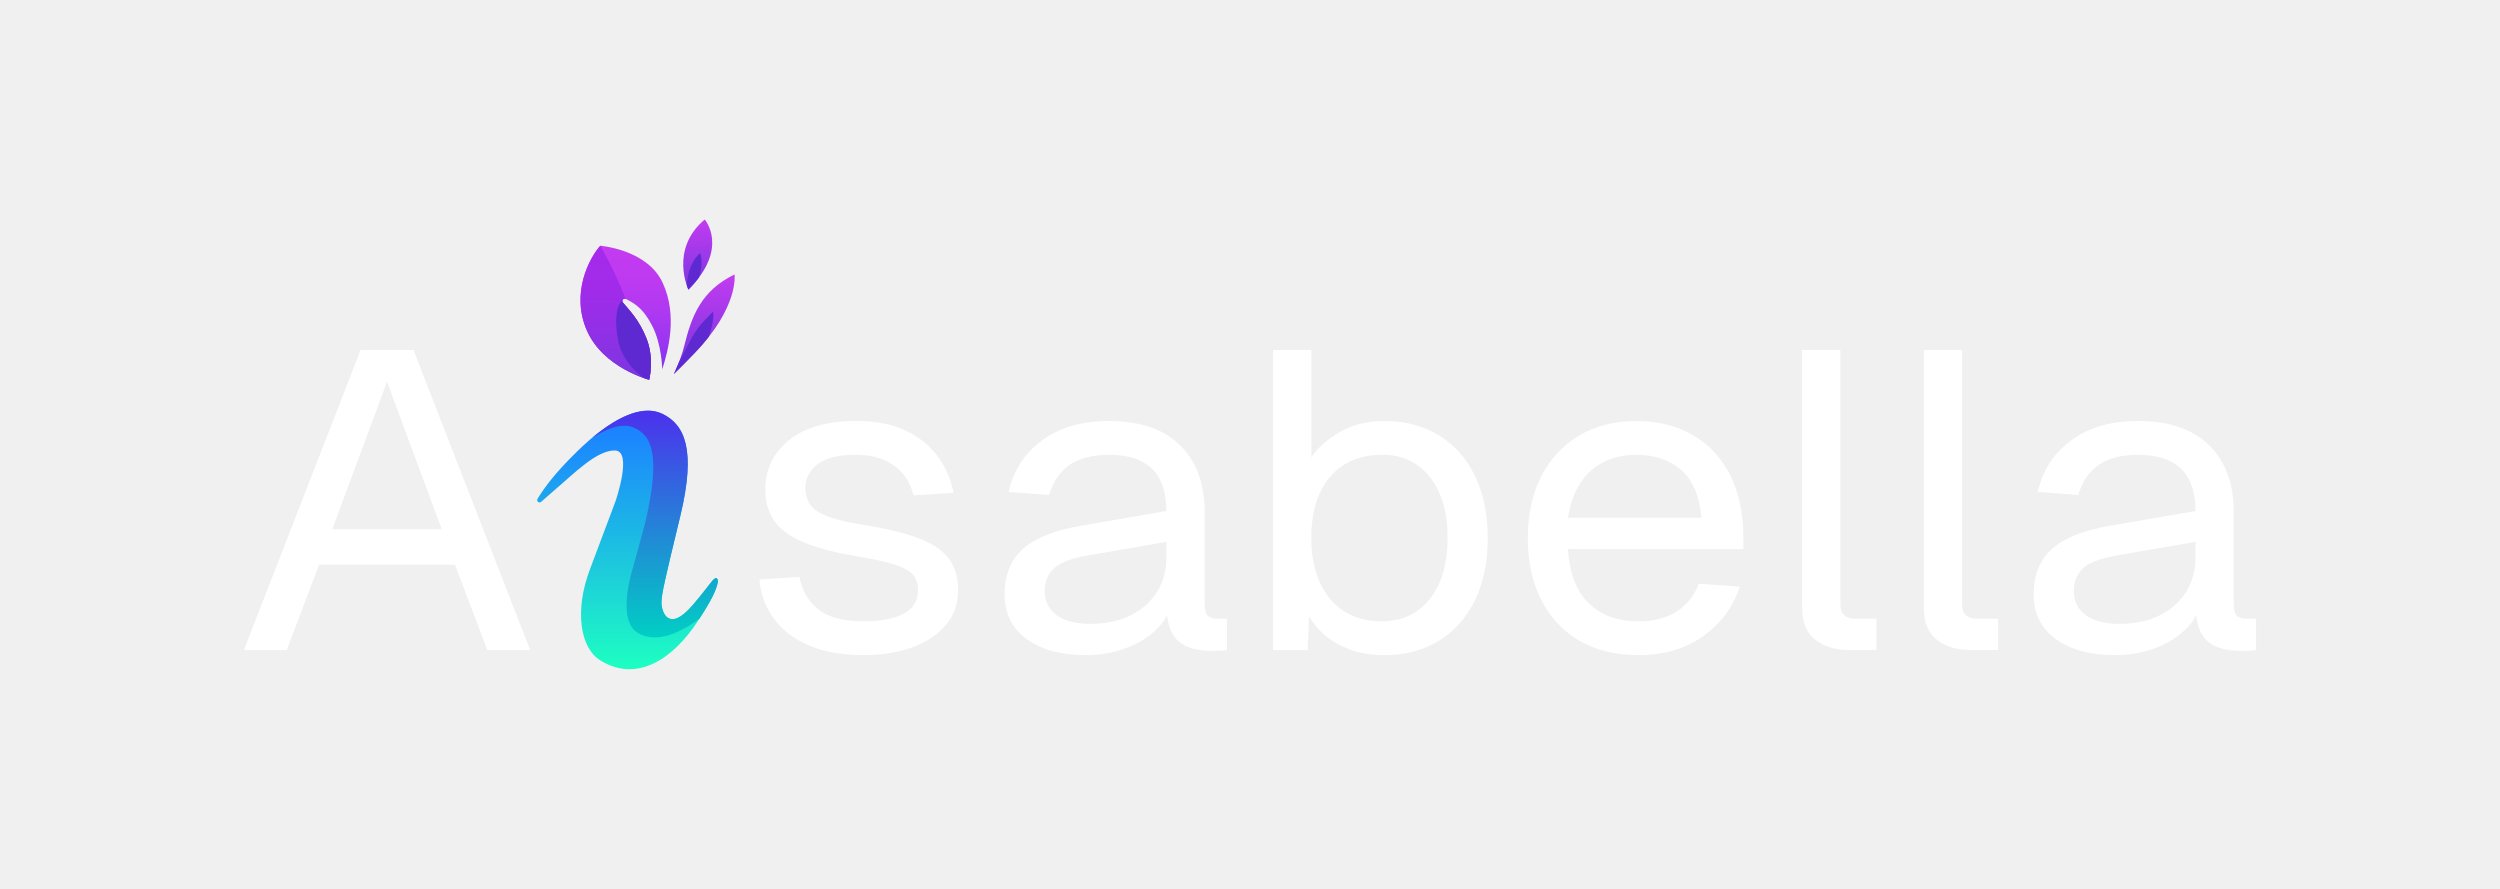
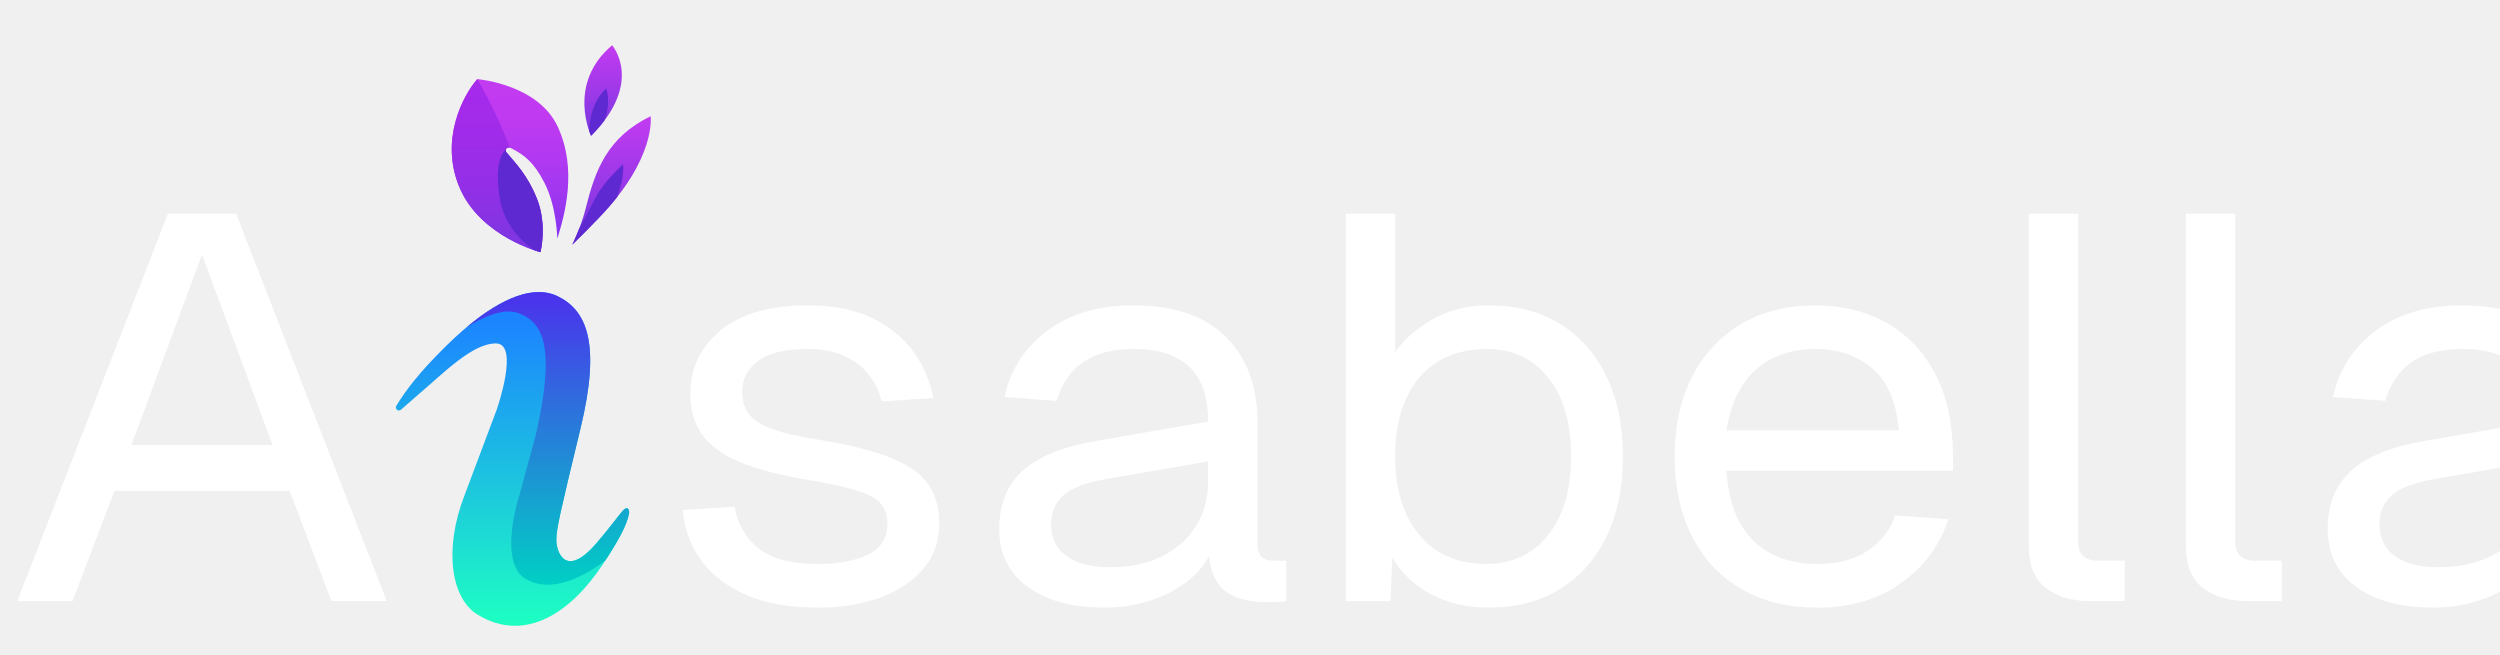
- <svg xmlns="http://www.w3.org/2000/svg" version="1.1" id="MainLogo" viewBox="0 0 1084.38 385.49" xml:space="preserve">
+ <svg xmlns="http://www.w3.org/2000/svg" version="1.1" id="MainLogo" viewBox="100 80 840 220" xml:space="preserve">
  <defs>
    <linearGradient id="grad_1" gradientUnits="userSpaceOnUse" x1="272.199" y1="290.277" x2="272.199" y2="178.12">
      <stop offset="0" style="stop-color:#1DFFC2" />
      <stop offset="0.914" style="stop-color:#1C84FF" />
    </linearGradient>
    <linearGradient id="grad_2" gradientUnits="userSpaceOnUse" x1="284.046" y1="276.45" x2="284.046" y2="178.12">
      <stop offset="0" style="stop-color:#00CFC4" />
      <stop offset="0.706" style="stop-color:#3560E1" />
      <stop offset="1" style="stop-color:#4C30ED" />
    </linearGradient>
    <linearGradient id="grad_3" gradientUnits="userSpaceOnUse" x1="305.463" y1="119.046" x2="305.463" y2="162.258">
      <stop offset="0" style="stop-color:#C33BF1" />
      <stop offset="0.911" style="stop-color:#7937E0" />
    </linearGradient>
    <linearGradient id="grad_4" gradientUnits="userSpaceOnUse" x1="302.644" y1="95.212" x2="302.644" y2="125.634">
      <stop offset="0" style="stop-color:#C33BF1" />
      <stop offset="1" style="stop-color:#7937E0" />
    </linearGradient>
    <linearGradient id="grad_5" gradientUnits="userSpaceOnUse" x1="271.368" y1="106.589" x2="271.368" y2="164.722">
      <stop offset="0" style="stop-color:#C33BF1" />
      <stop offset="0.22" style="stop-color:#BF3AF1" />
      <stop offset="0.46" style="stop-color:#B139F1" />
      <stop offset="0.707" style="stop-color:#9C36F0" />
      <stop offset="0.873" style="stop-color:#8934F0" />
    </linearGradient>
    <linearGradient id="grad_6" gradientUnits="userSpaceOnUse" x1="267.069" y1="106.591" x2="267.069" y2="164.722">
      <stop offset="0" style="stop-color:#A62AEB" />
      <stop offset="0.289" style="stop-color:#A22BEA" />
      <stop offset="0.603" style="stop-color:#942FE7" />
      <stop offset="0.928" style="stop-color:#7F35E1" />
      <stop offset="1" style="stop-color:#7937E0" />
    </linearGradient>
  </defs>
  <g id="Text-Group">
    <path class="letter" fill="#FFFFFF" d="M105.8,281.96l50.61-130.15h22.93l50.61,130.15h-18.58l-14.04-37.03h-58.91l-14.04,37.03H105.8z M144.15,229.53h47.44l-23.72-63.97L144.15,229.53z" />
    <path class="letter" fill="#FFFFFF" d="M374.66,284.16c-9.36,0-17.3-1.41-23.82-4.22c-6.52-2.81-11.6-6.69-15.22-11.64c-3.63-4.95-5.7-10.6-6.23-16.95l17.4-1.1c1.05,5.87,3.76,10.54,8.1,14.02c4.35,3.48,10.94,5.23,19.77,5.23c7.12,0,12.81-1.07,17.1-3.21c4.28-2.14,6.42-5.59,6.42-10.36c0-2.57-0.66-4.7-1.98-6.42c-1.32-1.71-3.89-3.21-7.71-4.49c-3.82-1.28-9.49-2.54-17-3.76c-10.02-1.71-17.89-3.82-23.62-6.32c-5.73-2.5-9.82-5.62-12.26-9.35c-2.44-3.73-3.66-8.16-3.66-13.29c0-8.68,3.43-15.79,10.28-21.36c6.85-5.56,16.61-8.34,29.26-8.34c8.57,0,15.78,1.44,21.65,4.31c5.86,2.87,10.48,6.66,13.84,11.36c3.36,4.71,5.57,9.87,6.62,15.49l-17.4,1.1c-0.79-3.42-2.24-6.44-4.35-9.07c-2.11-2.63-4.88-4.7-8.3-6.23c-3.43-1.53-7.51-2.29-12.26-2.29c-7.51,0-13.05,1.35-16.6,4.03c-3.56,2.69-5.34,6.11-5.34,10.27c0,3.18,0.82,5.77,2.47,7.79c1.65,2.02,4.32,3.67,8.01,4.95c3.69,1.28,8.63,2.41,14.83,3.39c10.67,1.71,18.98,3.79,24.91,6.23c5.93,2.45,10.08,5.44,12.45,8.98c2.37,3.55,3.56,7.88,3.56,13.02c0,5.99-1.81,11.09-5.44,15.31c-3.63,4.22-8.5,7.42-14.63,9.62C389.39,283.06,382.44,284.16,374.66,284.16z" />
    <path class="letter" fill="#FFFFFF" d="M471.13,284.16c-10.81,0-19.41-2.32-25.8-6.97c-6.39-4.64-9.59-11.12-9.59-19.43c0-8.31,2.63-14.85,7.91-19.61c5.27-4.77,13.64-8.13,25.11-10.08l37.16-6.42c0-8.19-2.08-14.3-6.23-18.33c-4.15-4.03-10.38-6.05-18.68-6.05c-7.25,0-12.98,1.5-17.2,4.49c-4.22,3-7.12,7.3-8.7,12.92l-17.59-1.28c1.98-9.16,6.75-16.59,14.33-22.27c7.58-5.68,17.3-8.52,29.16-8.52c13.44,0,23.72,3.51,30.84,10.54c7.12,7.03,10.68,16.71,10.68,29.05v40.14c0,2.2,0.43,3.76,1.28,4.67c0.86,0.92,2.27,1.37,4.25,1.37h4.15v13.56c-0.53,0.12-1.38,0.21-2.57,0.28c-1.19,0.06-2.44,0.09-3.76,0.09c-4.74,0-8.6-0.7-11.56-2.11c-2.97-1.4-5.11-3.6-6.42-6.6c-1.32-2.99-1.98-6.93-1.98-11.82l1.98,0.37c-0.92,4.16-3.16,7.91-6.72,11.27c-3.56,3.36-7.98,5.99-13.25,7.88C482.66,283.21,477.06,284.16,471.13,284.16z M472.71,270.59c6.98,0,12.95-1.25,17.89-3.76c4.94-2.5,8.73-5.93,11.37-10.27c2.64-4.34,3.95-9.19,3.95-14.57v-6.96l-34,5.87c-7.12,1.22-12.03,3.09-14.73,5.59c-2.7,2.51-4.05,5.77-4.05,9.81c0,4.52,1.75,8.04,5.24,10.54C461.87,269.34,466.65,270.59,472.71,270.59z" />
    <path class="letter" fill="#FFFFFF" d="M600.22,284.16c-7.25,0-13.71-1.5-19.37-4.49c-5.67-2.99-10.02-7.12-13.05-12.37l-0.59,14.66h-15.02V151.81h16.6v46.56c2.63-4.03,6.72-7.67,12.26-10.91c5.54-3.24,11.93-4.86,19.18-4.86c9.22,0,17.2,2.08,23.92,6.23c6.72,4.16,11.93,10.02,15.62,17.6c3.69,7.58,5.53,16.56,5.53,26.95c0,10.39-1.85,19.37-5.53,26.95c-3.69,7.58-8.9,13.44-15.62,17.6C617.42,282.08,609.44,284.16,600.22,284.16z M599.23,269.49c8.83,0,15.81-3.24,20.95-9.72c5.14-6.48,7.71-15.27,7.71-26.4c0-11.24-2.57-20.07-7.71-26.49c-5.14-6.42-11.99-9.62-20.56-9.62c-6.46,0-11.99,1.44-16.61,4.31c-4.61,2.87-8.14,7-10.58,12.37c-2.44,5.38-3.66,11.85-3.66,19.43c0,7.33,1.22,13.72,3.66,19.16c2.44,5.44,5.93,9.62,10.48,12.56C587.47,268.03,592.9,269.49,599.23,269.49z" />
    <path class="letter" fill="#FFFFFF" d="M710.72,284.16c-9.88,0-18.42-2.08-25.6-6.23c-7.18-4.15-12.72-10.05-16.6-17.69c-3.89-7.64-5.83-16.59-5.83-26.85c0-10.26,1.94-19.18,5.83-26.76c3.89-7.58,9.36-13.47,16.41-17.69c7.05-4.22,15.39-6.32,25.01-6.32c9.09,0,17.13,1.99,24.12,5.96c6.98,3.97,12.42,9.75,16.31,17.32c3.89,7.58,5.83,16.8,5.83,27.68v4.58h-76.11c0.66,10.39,3.66,18.21,8.99,23.46c5.34,5.26,12.55,7.88,21.65,7.88c6.85,0,12.49-1.5,16.9-4.49c4.41-2.99,7.48-6.93,9.19-11.82l17.79,1.28c-2.77,8.68-8.01,15.8-15.72,21.35C731.18,281.38,721.79,284.16,710.72,284.16z M680.08,224.58H738c-0.79-9.41-3.72-16.31-8.8-20.71c-5.07-4.4-11.5-6.6-19.27-6.6c-8.04,0-14.66,2.29-19.87,6.87C684.86,208.73,681.53,215.54,680.08,224.58z" />
    <path class="letter" fill="#FFFFFF" d="M802.25,281.96c-6.06,0-11.01-1.47-14.83-4.4c-3.82-2.93-5.73-7.58-5.73-13.93V151.81h16.6v110.53c0,1.96,0.56,3.45,1.68,4.49c1.12,1.04,2.73,1.56,4.84,1.56h9.09v13.56H802.25z" />
    <path class="letter" fill="#FFFFFF" d="M855.03,281.96c-6.06,0-11.01-1.47-14.83-4.4c-3.82-2.93-5.73-7.58-5.73-13.93V151.81h16.6v110.53c0,1.96,0.56,3.45,1.68,4.49c1.12,1.04,2.73,1.56,4.84,1.56h9.09v13.56H855.03z" />
    <path class="letter" fill="#FFFFFF" d="M917.5,284.16c-10.81,0-19.41-2.32-25.8-6.97c-6.39-4.64-9.59-11.12-9.59-19.43c0-8.31,2.63-14.85,7.91-19.61c5.27-4.77,13.64-8.13,25.11-10.08l37.16-6.42c0-8.19-2.08-14.3-6.23-18.33c-4.15-4.03-10.38-6.05-18.68-6.05c-7.25,0-12.98,1.5-17.2,4.49c-4.22,3-7.12,7.3-8.7,12.92l-17.59-1.28c1.98-9.16,6.75-16.59,14.33-22.27c7.58-5.68,17.3-8.52,29.16-8.52c13.44,0,23.72,3.51,30.84,10.54c7.12,7.03,10.68,16.71,10.68,29.05v40.14c0,2.2,0.43,3.76,1.28,4.67c0.86,0.92,2.27,1.37,4.25,1.37h4.15v13.56c-0.53,0.12-1.38,0.21-2.57,0.28c-1.19,0.06-2.44,0.09-3.76,0.09c-4.74,0-8.6-0.7-11.56-2.11c-2.97-1.4-5.11-3.6-6.42-6.6c-1.32-2.99-1.98-6.93-1.98-11.82l1.98,0.37c-0.92,4.16-3.16,7.91-6.72,11.27c-3.56,3.36-7.98,5.99-13.25,7.88C929.03,283.21,923.43,284.16,917.5,284.16z M919.08,270.59c6.98,0,12.95-1.25,17.89-3.76c4.94-2.5,8.73-5.93,11.37-10.27c2.64-4.34,3.95-9.19,3.95-14.57v-6.96l-34,5.87c-7.12,1.22-12.03,3.09-14.73,5.59c-2.7,2.51-4.05,5.77-4.05,9.81c0,4.52,1.75,8.04,5.24,10.54C908.24,269.34,913.02,270.59,919.08,270.59z" />
  </g>
  <g id="Icon-Group">
    <path fill="url(#grad_1)" d="M234.72,217.67c-0.89,0.78-2.18-0.31-1.56-1.32c3.26-5.32,7.61-11.1,16.61-19.99c15.31-15.12,28.56-21.22,37.54-16.86c9.67,4.69,14.73,15.5,7.75,44.37s-8.14,33.91-8.14,37.59s2.91,13.37,13.56,0.97c4.45-5.18,6.93-8.71,8.7-10.76c1.72-1.98,2.42-0.31,2.15,0.97c-0.76,3.59-2.82,7.92-8.91,17.15c-10.22,15.5-25.77,26.69-42.05,16.66c-8.59-5.29-11.48-21.51-4.26-40.11l10.85-28.87c0,0,7.61-21.85-0.19-22.07c-7.94-0.22-17.95,10.17-26.16,17.12L234.72,217.67z" />
    <path style="fill:url(#grad_2);" d="M309.19,251.68c-1.77,2.05-4.25,5.58-8.7,10.76c-10.66,12.4-13.56,2.71-13.56-0.97s1.16-8.72,8.14-37.59c6.98-28.87,1.92-39.68-7.75-44.37c-7.6-3.69-18.26,0.11-30.62,10.52c5.27-3.36,12.36-6.73,17.54-4.8c8.62,3.2,12.4,12.01,5.72,41.18l-5.52,20.25c0,0-7.36,22.57,2.42,28c7.54,4.18,17.01,0.73,26.57-6.36c5.32-8.2,7.2-12.25,7.91-15.63C311.61,251.37,310.91,249.69,309.19,251.68z" />
    <path style="fill:url(#grad_3);" d="M292.26,162.26c0,0,2.99-6,4.55-12.3c3.2-12.89,7.27-23.83,21.8-30.91c0,0,2.03,14.05-17.34,34.1C298.45,156.07,295.07,159.55,292.26,162.26z" />
    <path style="fill:#5F29D1;" d="M301.27,153.15c2.35-2.43,4.38-4.78,6.14-7.02c2.72-7.8,1.9-10.91,1.9-10.91s-6.31,5.64-9.16,11.14c-2.14,4.14-4.29,8.2-5.7,10.84c-1.17,2.98-2.19,5.05-2.19,5.05C295.07,159.55,298.45,156.07,301.27,153.15z" />
    <path style="fill:url(#grad_4);" d="M298.6,125.63c0,0-8.33-17.44,7.07-30.42C305.68,95.21,316.53,107.61,298.6,125.63z" />
    <path style="fill:#5F29D1;" d="M303.1,120.47c2.3-5.89,0.64-10.73,0.64-10.73c-4.43,3.82-5.59,10-5.84,14.08c0.39,1.15,0.7,1.81,0.7,1.81C300.37,123.86,301.85,122.13,303.1,120.47z" />
    <path style="fill:url(#grad_5);" d="M281.59,164.72c0,0-19.91-5.09-27.03-21.36s1.16-31.54,5.81-36.77c0,0,20.35,1.6,27.03,15.99s2.33,29.65-0.15,37.64c0,0-0.15-10.75-4.36-18.89c-3.47-6.69-6.58-9.24-11.24-11.58c-1.13-0.57-2.29,0.49-1.49,1.46c2.66,3.25,6.96,7.32,10.26,15.64C283.93,155.68,281.59,164.72,281.59,164.72z" />
    <path style="fill:url(#grad_6);" d="M254.56,143.36c7.12,16.28,27.03,21.36,27.03,21.36s2.34-9.04-1.16-17.88c-3.3-8.32-7.6-12.38-10.26-15.64c-0.72-0.88,0.15-1.8,1.15-1.58c-4.15-11.06-9.42-20.43-10.94-23.04C255.72,111.82,247.44,127.08,254.56,143.36z" />
    <path style="fill:#5F29D1;" d="M280.43,146.85c-3.3-8.32-7.6-12.38-10.26-15.64c-0.4-0.49-0.31-0.99,0.02-1.3c-1.22,0.98-4.29,4.74-2.24,16.99c1.47,8.74,7.5,14.35,11.29,17.09c1.46,0.51,2.35,0.74,2.35,0.74S283.93,155.68,280.43,146.85z" />
  </g>
</svg>
